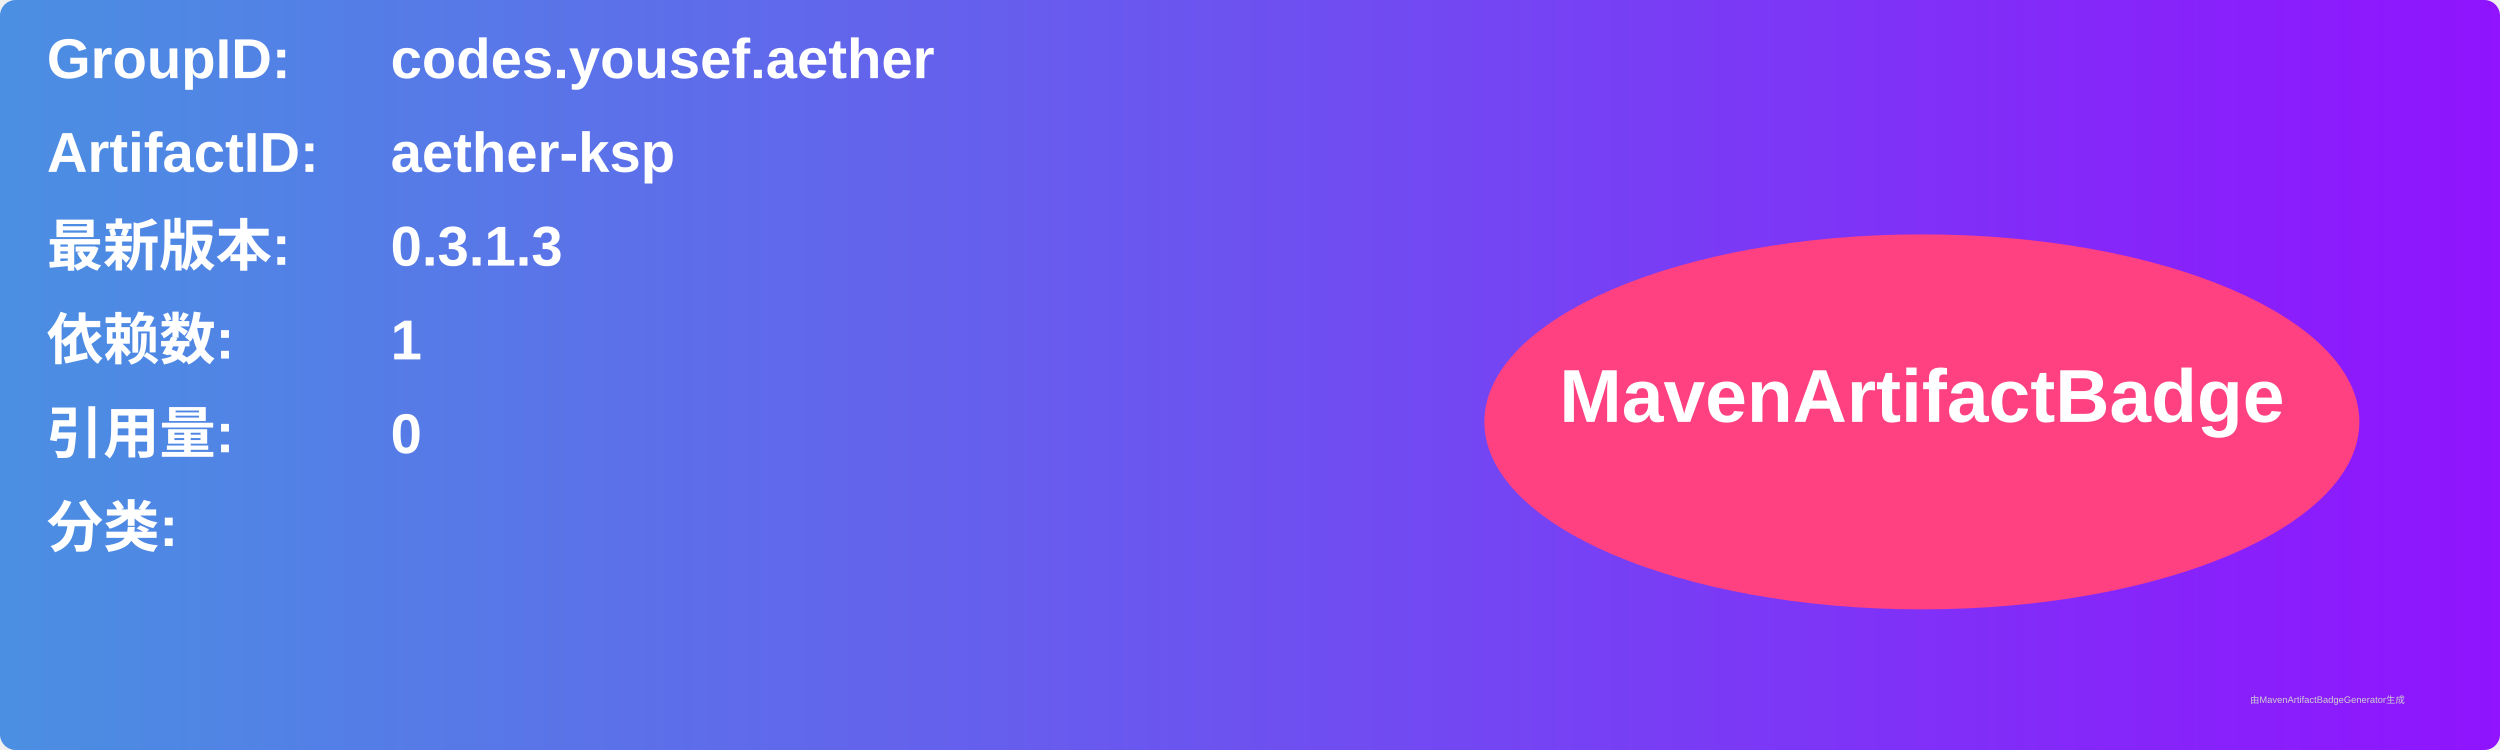
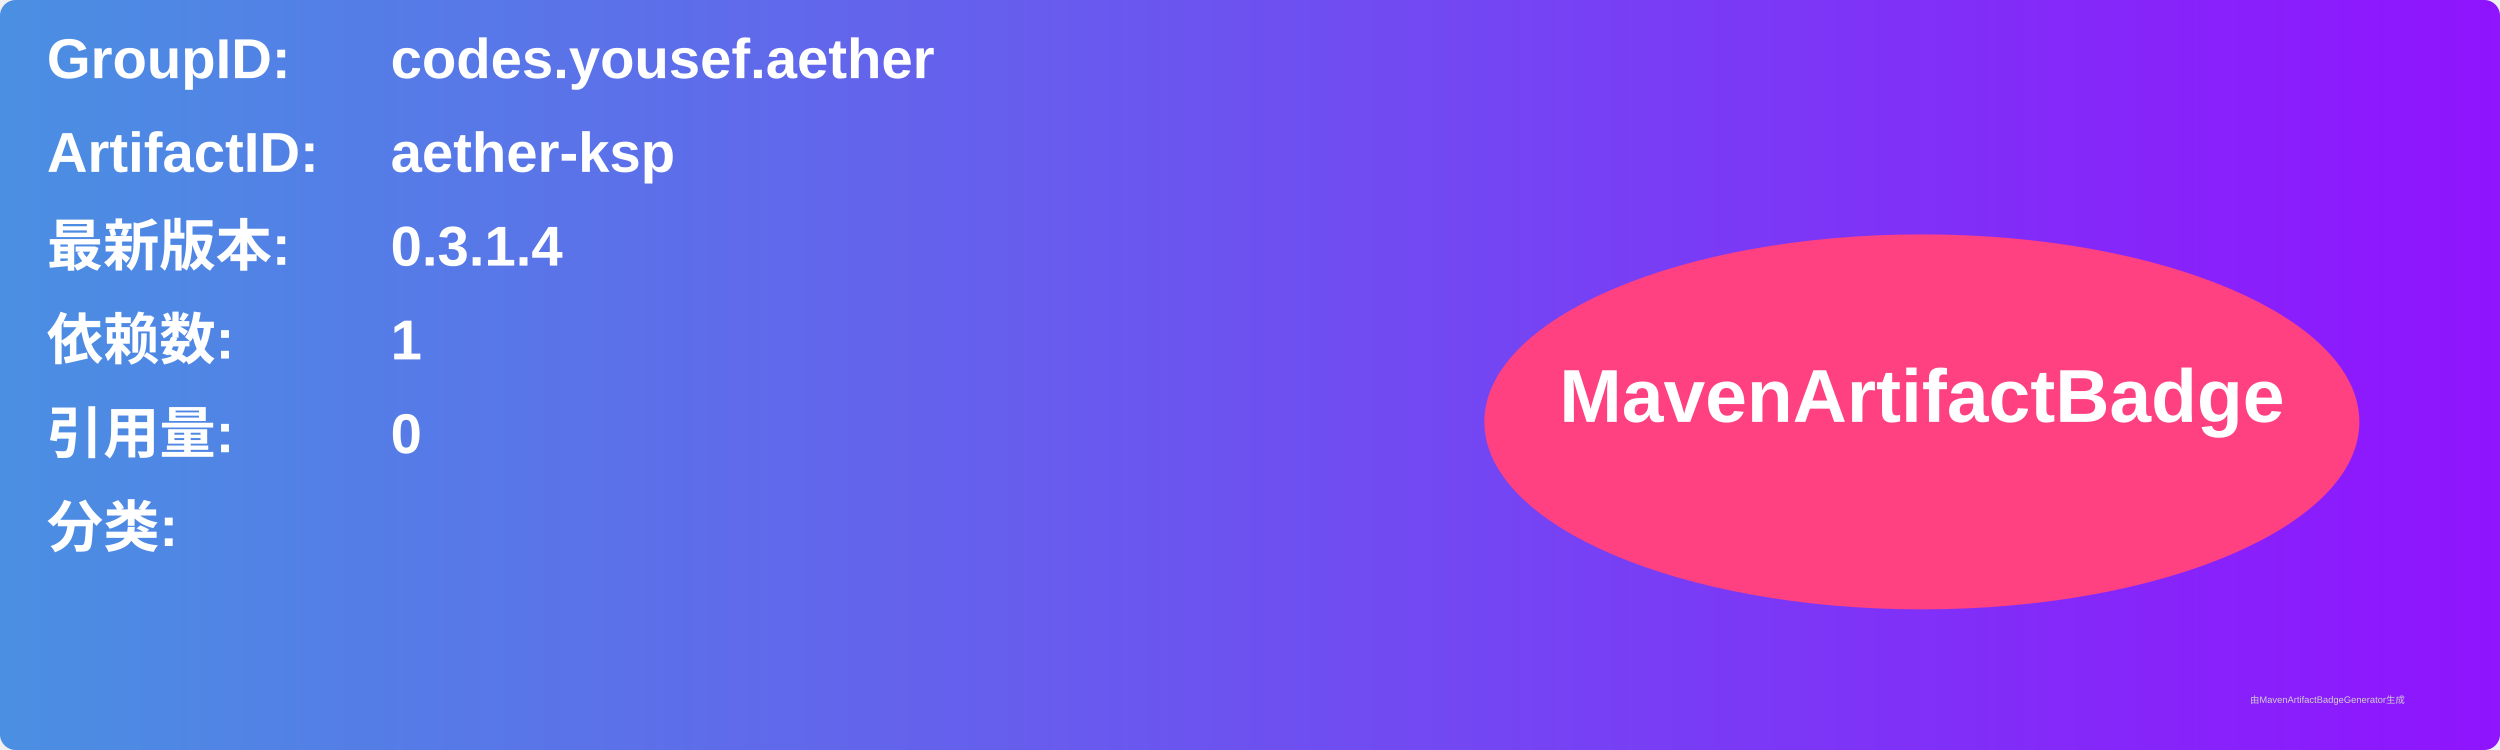
<svg xmlns="http://www.w3.org/2000/svg" width="800" height="240" viewBox="0 0 800 240">
  <linearGradient id="grad" x1="0%" y1="0%" x2="100%" y2="0%">
    <stop offset="0%" stop-color="#4a90e2" />
    <stop offset="100%" stop-color="#9013fe" />
  </linearGradient>
  <rect width="100%" height="100%" rx="5" ry="5" fill="url(#grad)" />
  <g transform="translate(15, 15)">
    <text x="0" y="10" font-family="Arial" font-size="18" fill="white" font-weight="bold" width="260">GroupID:</text>
    <text x="110" y="10" font-family="Arial" font-size="18" fill="white" font-weight="bold" width="460">codes.yousef.aether</text>
    <text x="0" y="40" font-family="Arial" font-size="18" fill="white" font-weight="bold" width="260">ArtifactID:</text>
    <text x="110" y="40" font-family="Arial" font-size="18" fill="white" font-weight="bold" width="460">aether-ksp</text>
    <text x="0" y="70" font-family="Arial" font-size="18" fill="white" font-weight="bold">最新版本:</text>
    <text x="110" y="70" font-family="Arial" font-size="18" fill="white" font-weight="bold">
-       <tspan font-weight="bold">0.3.1.3</tspan>
+       <tspan font-weight="bold">0.3.1.4</tspan>
    </text>
    <text x="0" y="100" font-family="Arial" font-size="18" fill="white" font-weight="bold">依赖数: </text>
    <text x="110" y="100" font-family="Arial" font-size="18" fill="white">
      <tspan font-weight="bold">1</tspan>
    </text>
    <text x="0" y="130" font-family="Arial" font-size="18" fill="white" font-weight="bold">引用量: </text>
    <text x="110" y="130" font-family="Arial" font-size="18" fill="white">
      <tspan font-weight="bold">0</tspan>
    </text>
    <text x="0" y="160" font-family="Arial" font-size="18" fill="white" font-weight="bold">分类:</text>
    <text x="10" y="190" font-family="Arial" font-size="10" fill="white">
      <tspan font-weight="bold" />
    </text>
    <ellipse cx="600" cy="120" rx="140" ry="60" fill="#ff4081" />
    <text x="600" y="120" text-anchor="middle" font-family="Arial" font-size="24" fill="white" font-weight="bold">MavenArtifactBadge</text>
  </g>
  <text x="720" y="225" font-family="Arial" font-size="3" fill="#d0d0d0">由MavenArtifactBadgeGenerator生成</text>
</svg>
